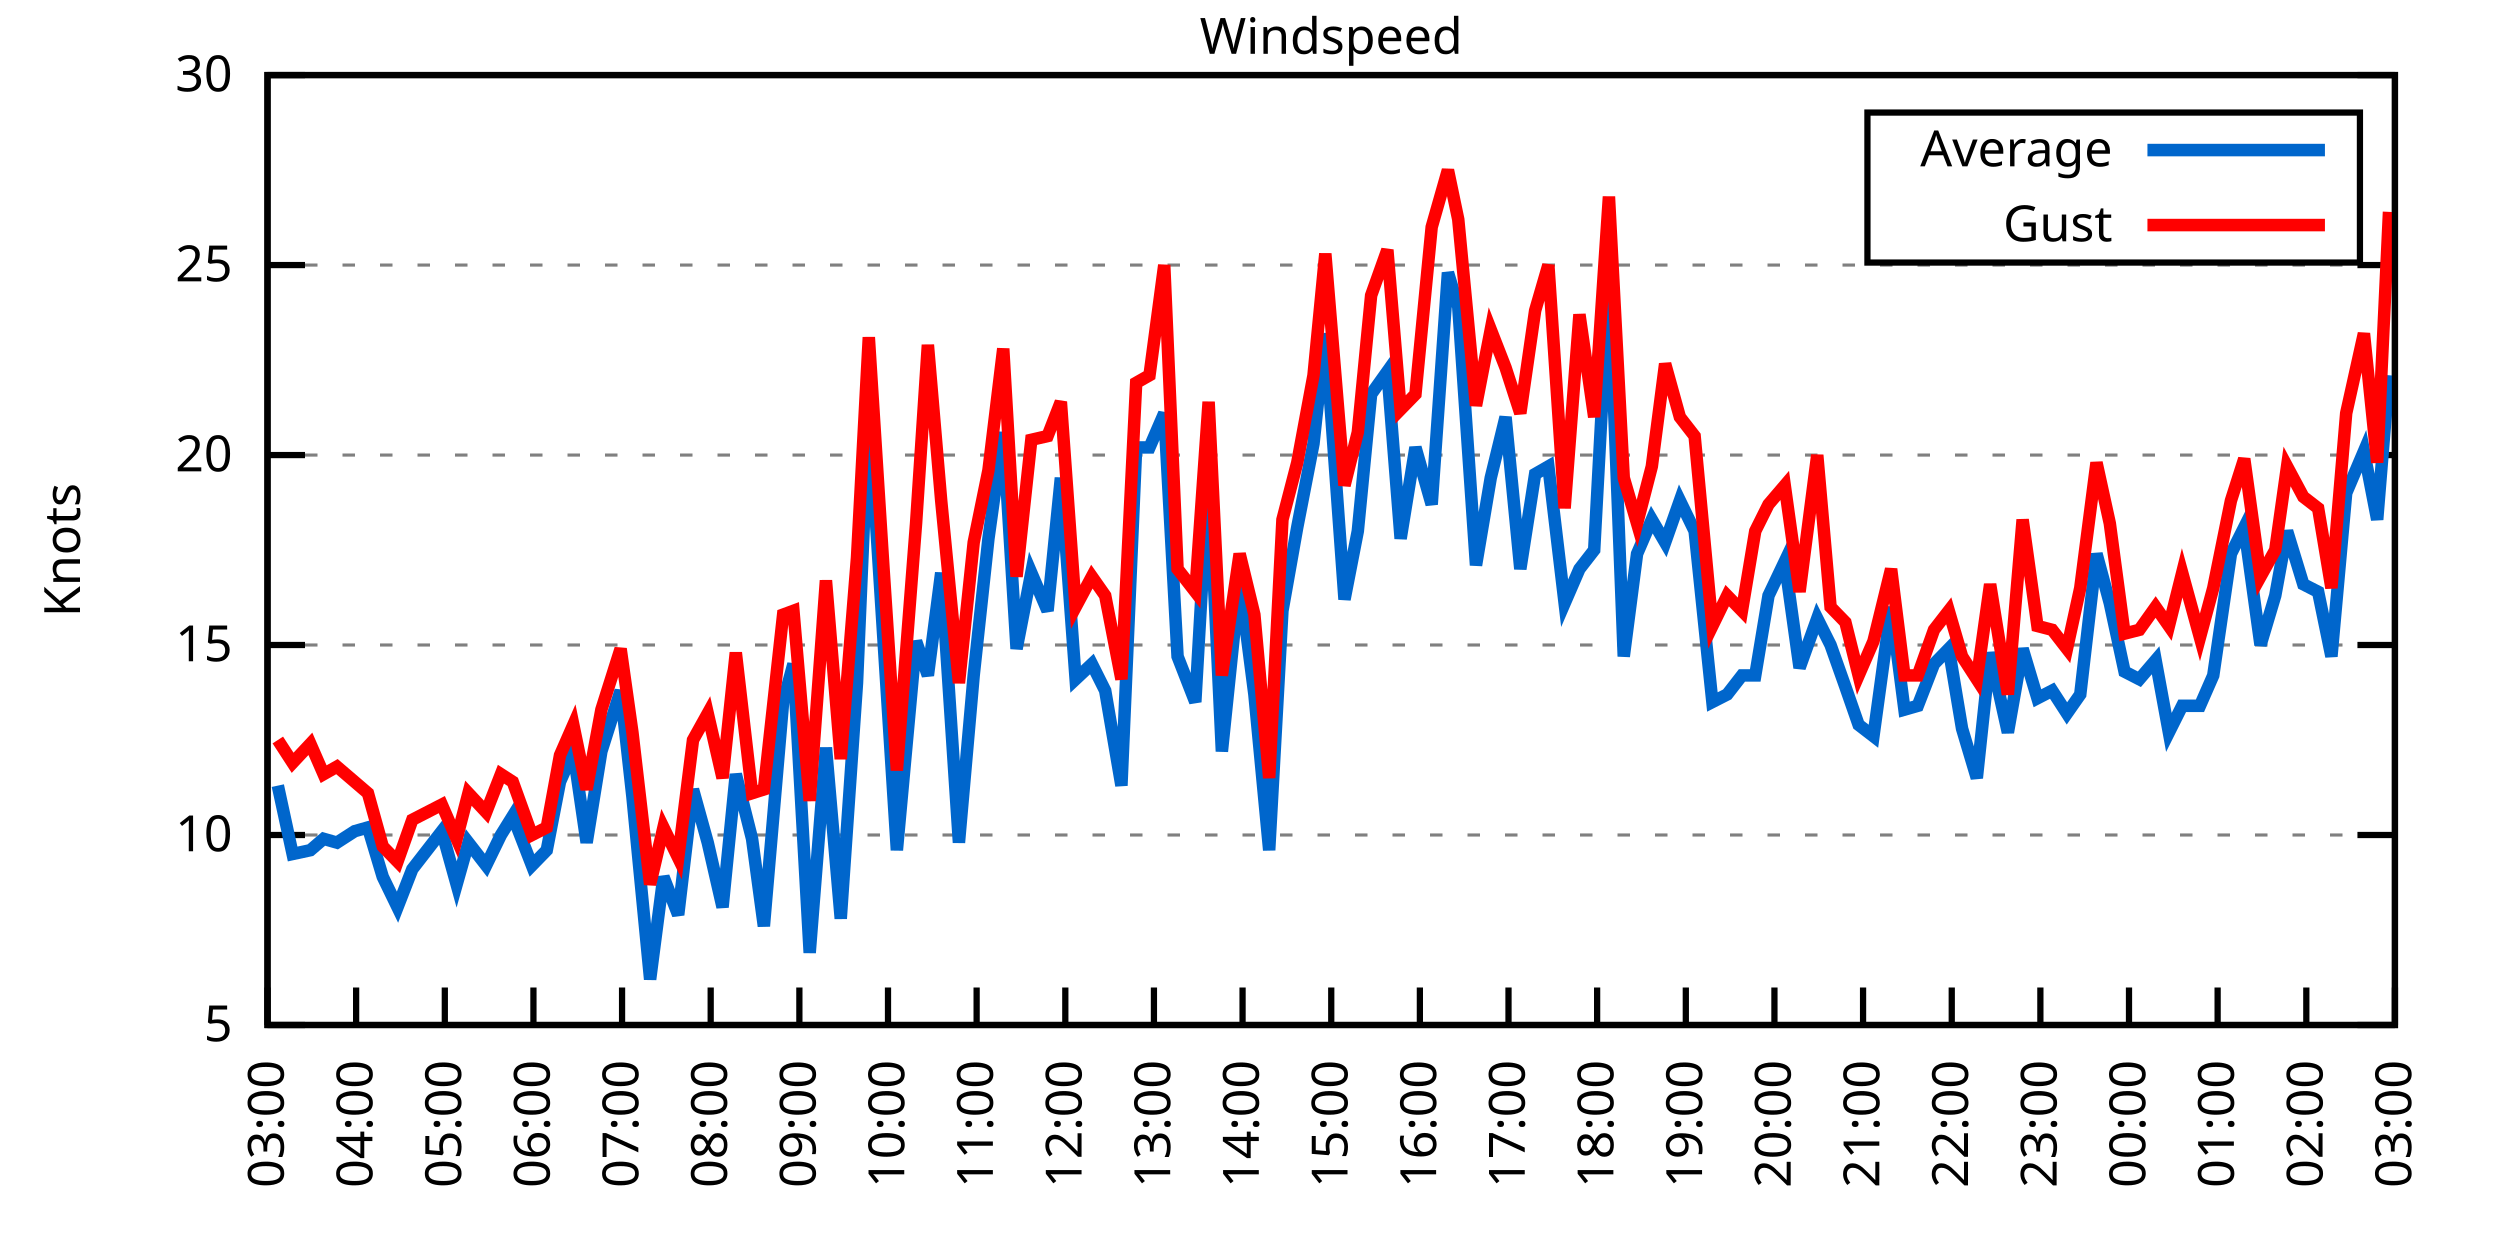
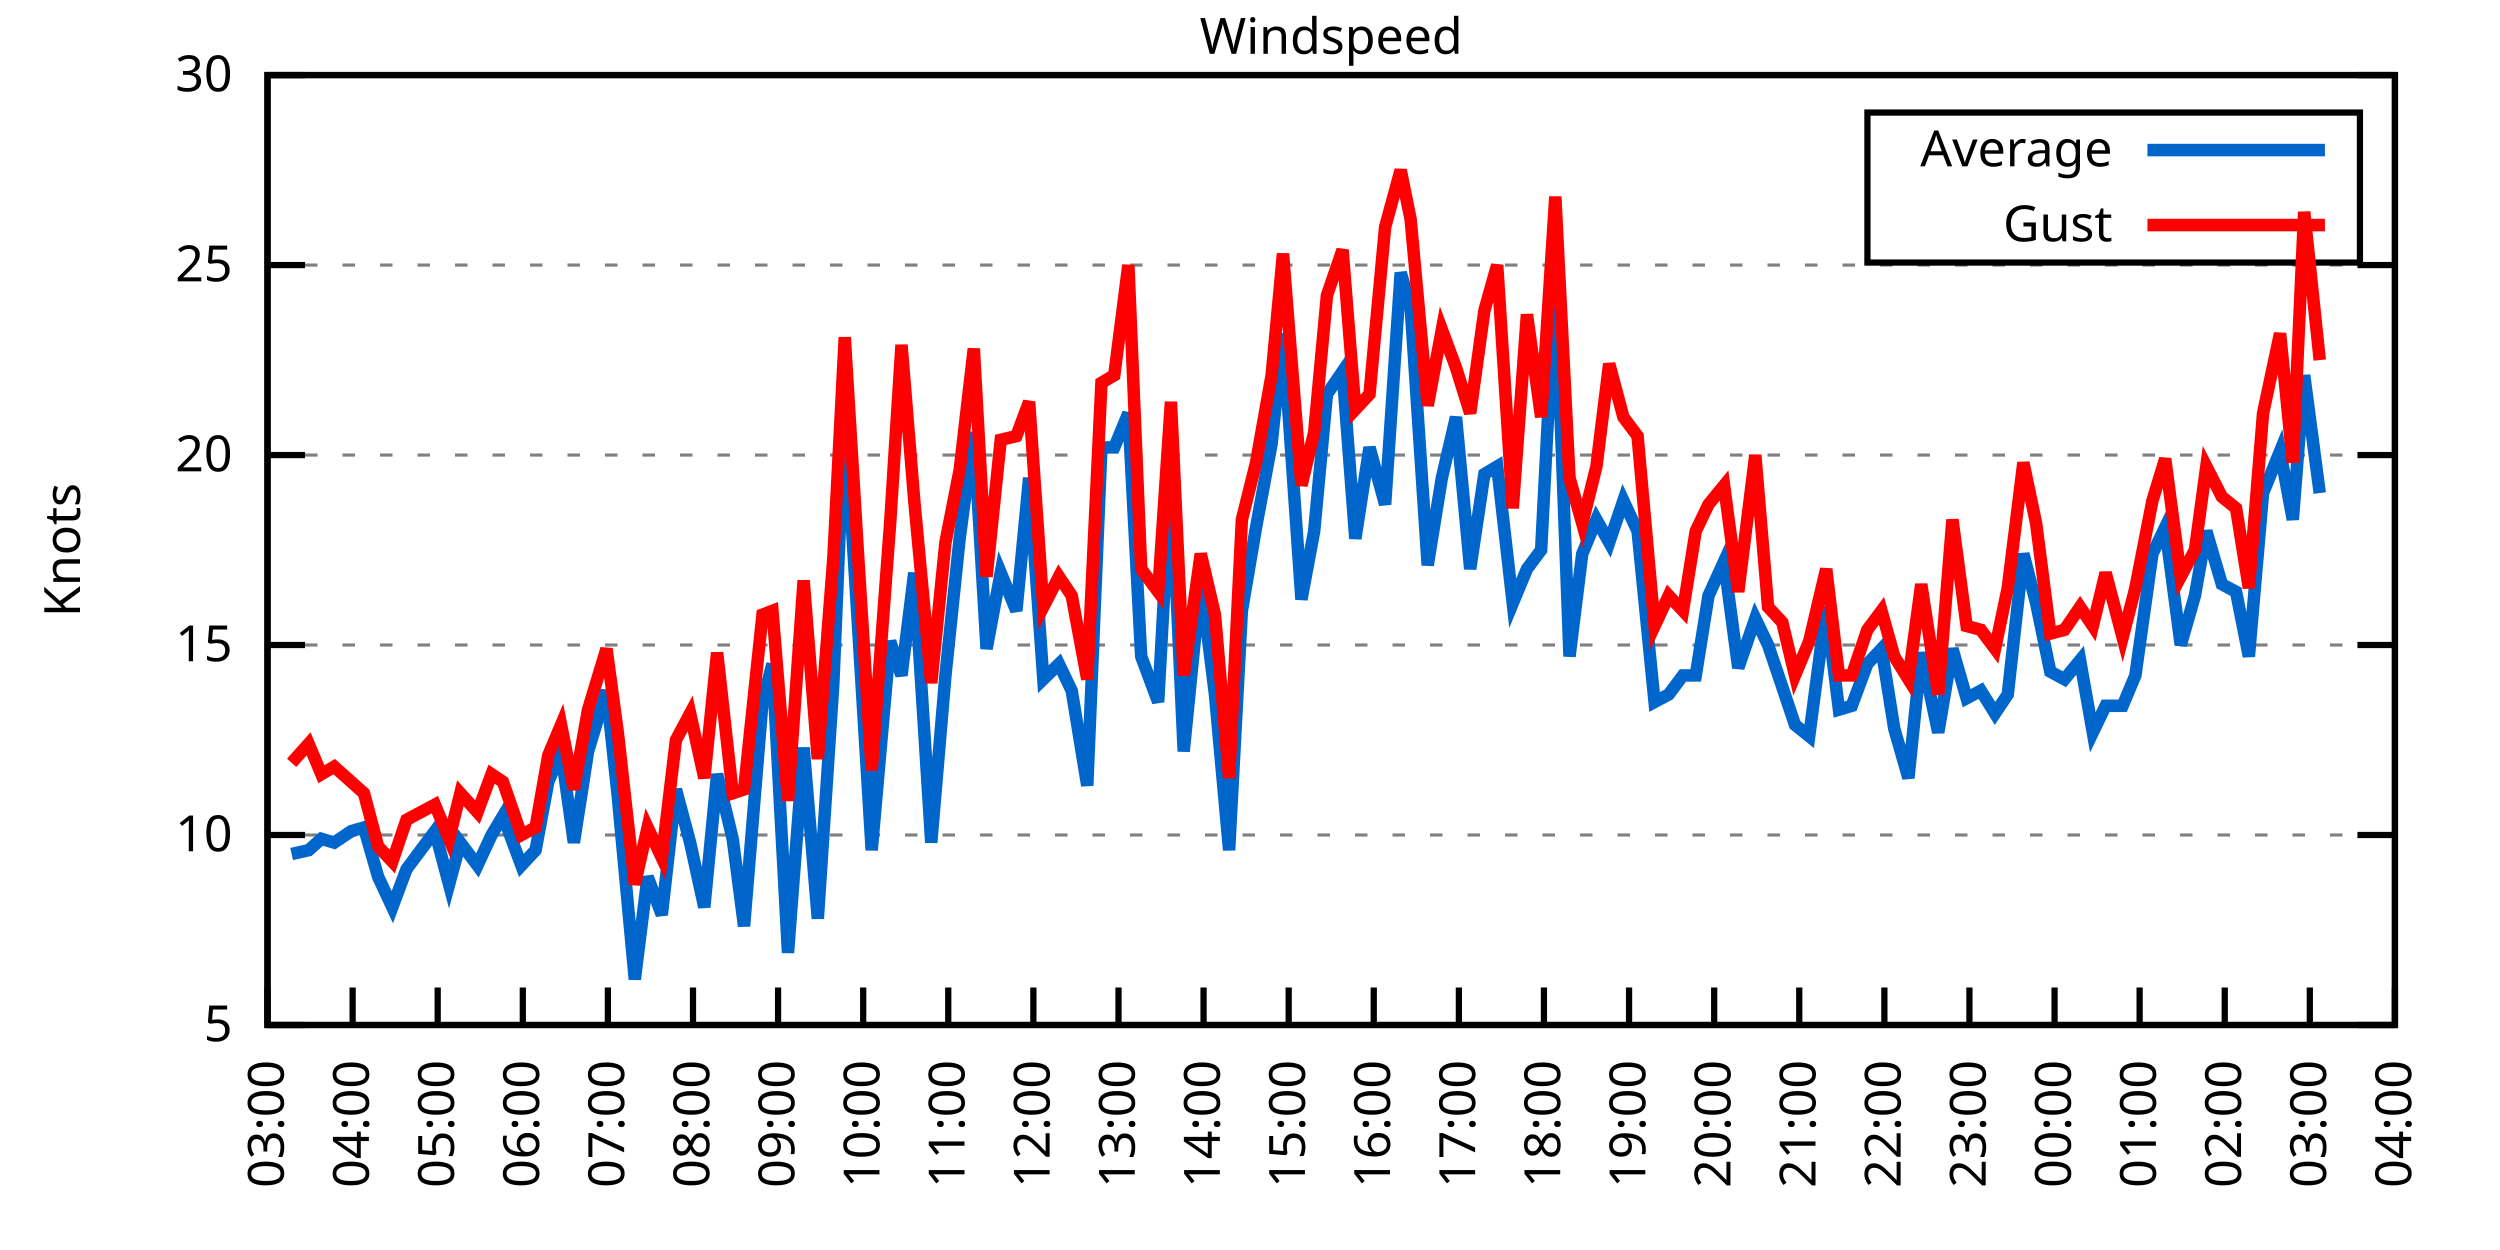
<svg xmlns="http://www.w3.org/2000/svg" xmlns:xlink="http://www.w3.org/1999/xlink" width="400" height="200" viewBox="0 0 400 200">
  <g id="gnuplot_canvas">
    <rect x="0" y="0" width="400" height="200" fill="none" />
    <defs>
      <circle id="gpDot" r="0.5" stroke-width="0.5" stroke="currentColor" />
      <path id="gpPt0" stroke-width="0.333" stroke="currentColor" d="M-1,0 h2 M0,-1 v2" />
      <path id="gpPt1" stroke-width="0.333" stroke="currentColor" d="M-1,-1 L1,1 M1,-1 L-1,1" />
      <path id="gpPt2" stroke-width="0.333" stroke="currentColor" d="M-1,0 L1,0 M0,-1 L0,1 M-1,-1 L1,1 M-1,1 L1,-1" />
      <rect id="gpPt3" stroke-width="0.333" stroke="currentColor" x="-1" y="-1" width="2" height="2" />
      <rect id="gpPt4" stroke-width="0.333" stroke="currentColor" fill="currentColor" x="-1" y="-1" width="2" height="2" />
      <circle id="gpPt5" stroke-width="0.333" stroke="currentColor" cx="0" cy="0" r="1" />
      <use xlink:href="#gpPt5" id="gpPt6" fill="currentColor" stroke="none" />
      <path id="gpPt7" stroke-width="0.333" stroke="currentColor" d="M0,-1.33 L-1.33,0.67 L1.33,0.67 z" />
      <use xlink:href="#gpPt7" id="gpPt8" fill="currentColor" stroke="none" />
      <use xlink:href="#gpPt7" id="gpPt9" stroke="currentColor" transform="rotate(180)" />
      <use xlink:href="#gpPt9" id="gpPt10" fill="currentColor" stroke="none" />
      <use xlink:href="#gpPt3" id="gpPt11" stroke="currentColor" transform="rotate(45)" />
      <use xlink:href="#gpPt11" id="gpPt12" fill="currentColor" stroke="none" />
      <path id="gpPt13" stroke-width="0.333" stroke="currentColor" d="M0,1.330 L1.265,0.411 L0.782,-1.067 L-0.782,-1.076 L-1.265,0.411 z" />
      <use xlink:href="#gpPt13" id="gpPt14" fill="currentColor" stroke="none" />
      <filter id="textbox" filterUnits="objectBoundingBox" x="0" y="0" height="1" width="1">
        <feFlood flood-color="white" flood-opacity="1" result="bgnd" />
        <feComposite in="SourceGraphic" in2="bgnd" operator="atop" />
      </filter>
      <filter id="greybox" filterUnits="objectBoundingBox" x="0" y="0" height="1" width="1">
        <feFlood flood-color="lightgrey" flood-opacity="1" result="grey" />
        <feComposite in="SourceGraphic" in2="grey" operator="atop" />
      </filter>
    </defs>
    <g fill="none" color="white" stroke="currentColor" stroke-width="1.00" stroke-linecap="butt" stroke-linejoin="miter">
</g>
    <g fill="none" color="black" stroke="currentColor" stroke-width="1.00" stroke-linecap="butt" stroke-linejoin="miter">
      <g stroke="none" shape-rendering="crispEdges">
        <polygon fill="rgb(255, 255, 255)" points="42.80,164.00 383.18,164.00 383.18,12.02 42.80,12.02 " />
      </g>
    </g>
    <g fill="none" color="black" stroke="currentColor" stroke-width="1.00" stroke-linecap="butt" stroke-linejoin="miter">
</g>
    <g fill="none" color="black" stroke="black" stroke-width="0.50" stroke-linecap="butt" stroke-linejoin="miter">
</g>
    <g fill="none" color="gray" stroke="currentColor" stroke-width="0.50" stroke-linecap="butt" stroke-linejoin="miter">
      <path stroke="gray" stroke-dasharray="2,4" class="gridline" d="M42.80,164.00 L383.19,164.00  " />
    </g>
    <g fill="none" color="gray" stroke="gray" stroke-width="1.00" stroke-linecap="butt" stroke-linejoin="miter">
</g>
    <g fill="none" color="black" stroke="currentColor" stroke-width="1.00" stroke-linecap="butt" stroke-linejoin="miter">
      <path stroke="black" d="M42.80,164.00 L48.80,164.00 M383.19,164.00 L377.19,164.00  " />
      <g transform="translate(37.20,166.60)" stroke="none" fill="black" font-family="Sans" font-size="8.00" text-anchor="end">
        <text>
          <tspan font-family="Sans"> 5</tspan>
        </text>
      </g>
    </g>
    <g fill="none" color="black" stroke="currentColor" stroke-width="1.00" stroke-linecap="butt" stroke-linejoin="miter">
</g>
    <g fill="none" color="black" stroke="black" stroke-width="0.50" stroke-linecap="butt" stroke-linejoin="miter">
</g>
    <g fill="none" color="gray" stroke="currentColor" stroke-width="0.50" stroke-linecap="butt" stroke-linejoin="miter">
      <path stroke="gray" stroke-dasharray="2,4" class="gridline" d="M42.80,133.60 L383.19,133.60  " />
    </g>
    <g fill="none" color="gray" stroke="gray" stroke-width="1.00" stroke-linecap="butt" stroke-linejoin="miter">
</g>
    <g fill="none" color="black" stroke="currentColor" stroke-width="1.00" stroke-linecap="butt" stroke-linejoin="miter">
      <path stroke="black" d="M42.80,133.60 L48.80,133.60 M383.19,133.60 L377.19,133.60  " />
      <g transform="translate(37.20,136.20)" stroke="none" fill="black" font-family="Sans" font-size="8.00" text-anchor="end">
        <text>
          <tspan font-family="Sans"> 10</tspan>
        </text>
      </g>
    </g>
    <g fill="none" color="black" stroke="currentColor" stroke-width="1.00" stroke-linecap="butt" stroke-linejoin="miter">
</g>
    <g fill="none" color="black" stroke="black" stroke-width="0.50" stroke-linecap="butt" stroke-linejoin="miter">
</g>
    <g fill="none" color="gray" stroke="currentColor" stroke-width="0.50" stroke-linecap="butt" stroke-linejoin="miter">
      <path stroke="gray" stroke-dasharray="2,4" class="gridline" d="M42.80,103.20 L383.19,103.20  " />
    </g>
    <g fill="none" color="gray" stroke="gray" stroke-width="1.00" stroke-linecap="butt" stroke-linejoin="miter">
</g>
    <g fill="none" color="black" stroke="currentColor" stroke-width="1.00" stroke-linecap="butt" stroke-linejoin="miter">
      <path stroke="black" d="M42.80,103.20 L48.80,103.20 M383.19,103.20 L377.19,103.20  " />
      <g transform="translate(37.20,105.80)" stroke="none" fill="black" font-family="Sans" font-size="8.00" text-anchor="end">
        <text>
          <tspan font-family="Sans"> 15</tspan>
        </text>
      </g>
    </g>
    <g fill="none" color="black" stroke="currentColor" stroke-width="1.00" stroke-linecap="butt" stroke-linejoin="miter">
</g>
    <g fill="none" color="black" stroke="black" stroke-width="0.50" stroke-linecap="butt" stroke-linejoin="miter">
</g>
    <g fill="none" color="gray" stroke="currentColor" stroke-width="0.50" stroke-linecap="butt" stroke-linejoin="miter">
      <path stroke="gray" stroke-dasharray="2,4" class="gridline" d="M42.80,72.81 L383.19,72.81  " />
    </g>
    <g fill="none" color="gray" stroke="gray" stroke-width="1.00" stroke-linecap="butt" stroke-linejoin="miter">
</g>
    <g fill="none" color="black" stroke="currentColor" stroke-width="1.00" stroke-linecap="butt" stroke-linejoin="miter">
      <path stroke="black" d="M42.80,72.81 L48.80,72.81 M383.19,72.81 L377.19,72.81  " />
      <g transform="translate(37.20,75.41)" stroke="none" fill="black" font-family="Sans" font-size="8.00" text-anchor="end">
        <text>
          <tspan font-family="Sans"> 20</tspan>
        </text>
      </g>
    </g>
    <g fill="none" color="black" stroke="currentColor" stroke-width="1.00" stroke-linecap="butt" stroke-linejoin="miter">
</g>
    <g fill="none" color="black" stroke="black" stroke-width="0.50" stroke-linecap="butt" stroke-linejoin="miter">
</g>
    <g fill="none" color="gray" stroke="currentColor" stroke-width="0.50" stroke-linecap="butt" stroke-linejoin="miter">
      <path stroke="gray" stroke-dasharray="2,4" class="gridline" d="M42.80,42.41 L383.19,42.41  " />
    </g>
    <g fill="none" color="gray" stroke="gray" stroke-width="1.00" stroke-linecap="butt" stroke-linejoin="miter">
</g>
    <g fill="none" color="black" stroke="currentColor" stroke-width="1.00" stroke-linecap="butt" stroke-linejoin="miter">
      <path stroke="black" d="M42.80,42.41 L48.80,42.41 M383.19,42.41 L377.19,42.41  " />
      <g transform="translate(37.20,45.01)" stroke="none" fill="black" font-family="Sans" font-size="8.00" text-anchor="end">
        <text>
          <tspan font-family="Sans"> 25</tspan>
        </text>
      </g>
    </g>
    <g fill="none" color="black" stroke="currentColor" stroke-width="1.00" stroke-linecap="butt" stroke-linejoin="miter">
</g>
    <g fill="none" color="black" stroke="black" stroke-width="0.50" stroke-linecap="butt" stroke-linejoin="miter">
</g>
    <g fill="none" color="gray" stroke="currentColor" stroke-width="0.50" stroke-linecap="butt" stroke-linejoin="miter">
      <path stroke="gray" stroke-dasharray="2,4" class="gridline" d="M42.80,12.01 L383.19,12.01  " />
    </g>
    <g fill="none" color="gray" stroke="gray" stroke-width="1.00" stroke-linecap="butt" stroke-linejoin="miter">
</g>
    <g fill="none" color="black" stroke="currentColor" stroke-width="1.00" stroke-linecap="butt" stroke-linejoin="miter">
      <path stroke="black" d="M42.80,12.01 L48.80,12.01 M383.19,12.01 L377.19,12.01  " />
      <g transform="translate(37.20,14.61)" stroke="none" fill="black" font-family="Sans" font-size="8.00" text-anchor="end">
        <text>
          <tspan font-family="Sans"> 30</tspan>
        </text>
      </g>
    </g>
    <g fill="none" color="black" stroke="currentColor" stroke-width="1.00" stroke-linecap="butt" stroke-linejoin="miter">
      <path stroke="black" d="M42.80,164.00 L42.80,158.00  " />
      <g transform="translate(45.40,169.60) rotate(270.00)" stroke="none" fill="black" font-family="Sans" font-size="8.00" text-anchor="end">
        <text>
          <tspan font-family="Sans">03:00</tspan>
        </text>
      </g>
    </g>
    <g fill="none" color="black" stroke="currentColor" stroke-width="1.00" stroke-linecap="butt" stroke-linejoin="miter">
-       <path stroke="black" d="M56.98,164.00 L56.98,158.00  " />
-       <g transform="translate(59.58,169.60) rotate(270.00)" stroke="none" fill="black" font-family="Sans" font-size="8.00" text-anchor="end">
+       <path stroke="black" d="M56.42,164.00 L56.42,158.00  " />
+       <g transform="translate(59.02,169.60) rotate(270.00)" stroke="none" fill="black" font-family="Sans" font-size="8.00" text-anchor="end">
        <text>
          <tspan font-family="Sans">04:00</tspan>
        </text>
      </g>
    </g>
    <g fill="none" color="black" stroke="currentColor" stroke-width="1.00" stroke-linecap="butt" stroke-linejoin="miter">
-       <path stroke="black" d="M71.17,164.00 L71.17,158.00  " />
-       <g transform="translate(73.77,169.60) rotate(270.00)" stroke="none" fill="black" font-family="Sans" font-size="8.00" text-anchor="end">
+       <path stroke="black" d="M70.03,164.00 L70.03,158.00  " />
+       <g transform="translate(72.63,169.60) rotate(270.00)" stroke="none" fill="black" font-family="Sans" font-size="8.00" text-anchor="end">
        <text>
          <tspan font-family="Sans">05:00</tspan>
        </text>
      </g>
    </g>
    <g fill="none" color="black" stroke="currentColor" stroke-width="1.00" stroke-linecap="butt" stroke-linejoin="miter">
-       <path stroke="black" d="M85.35,164.00 L85.35,158.00  " />
-       <g transform="translate(87.95,169.60) rotate(270.00)" stroke="none" fill="black" font-family="Sans" font-size="8.00" text-anchor="end">
+       <path stroke="black" d="M83.65,164.00 L83.65,158.00  " />
+       <g transform="translate(86.25,169.60) rotate(270.00)" stroke="none" fill="black" font-family="Sans" font-size="8.00" text-anchor="end">
        <text>
          <tspan font-family="Sans">06:00</tspan>
        </text>
      </g>
    </g>
    <g fill="none" color="black" stroke="currentColor" stroke-width="1.00" stroke-linecap="butt" stroke-linejoin="miter">
-       <path stroke="black" d="M99.53,164.00 L99.53,158.00  " />
-       <g transform="translate(102.13,169.60) rotate(270.00)" stroke="none" fill="black" font-family="Sans" font-size="8.00" text-anchor="end">
+       <path stroke="black" d="M97.26,164.00 L97.26,158.00  " />
+       <g transform="translate(99.86,169.60) rotate(270.00)" stroke="none" fill="black" font-family="Sans" font-size="8.00" text-anchor="end">
        <text>
          <tspan font-family="Sans">07:00</tspan>
        </text>
      </g>
    </g>
    <g fill="none" color="black" stroke="currentColor" stroke-width="1.00" stroke-linecap="butt" stroke-linejoin="miter">
-       <path stroke="black" d="M113.71,164.00 L113.71,158.00  " />
-       <g transform="translate(116.31,169.60) rotate(270.00)" stroke="none" fill="black" font-family="Sans" font-size="8.00" text-anchor="end">
+       <path stroke="black" d="M110.88,164.00 L110.88,158.00  " />
+       <g transform="translate(113.48,169.60) rotate(270.00)" stroke="none" fill="black" font-family="Sans" font-size="8.00" text-anchor="end">
        <text>
          <tspan font-family="Sans">08:00</tspan>
        </text>
      </g>
    </g>
    <g fill="none" color="black" stroke="currentColor" stroke-width="1.00" stroke-linecap="butt" stroke-linejoin="miter">
-       <path stroke="black" d="M127.90,164.00 L127.90,158.00  " />
-       <g transform="translate(130.50,169.60) rotate(270.00)" stroke="none" fill="black" font-family="Sans" font-size="8.00" text-anchor="end">
+       <path stroke="black" d="M124.49,164.00 L124.49,158.00  " />
+       <g transform="translate(127.09,169.60) rotate(270.00)" stroke="none" fill="black" font-family="Sans" font-size="8.00" text-anchor="end">
        <text>
          <tspan font-family="Sans">09:00</tspan>
        </text>
      </g>
    </g>
    <g fill="none" color="black" stroke="currentColor" stroke-width="1.00" stroke-linecap="butt" stroke-linejoin="miter">
-       <path stroke="black" d="M142.08,164.00 L142.08,158.00  " />
-       <g transform="translate(144.68,169.60) rotate(270.00)" stroke="none" fill="black" font-family="Sans" font-size="8.00" text-anchor="end">
+       <path stroke="black" d="M138.11,164.00 L138.11,158.00  " />
+       <g transform="translate(140.71,169.60) rotate(270.00)" stroke="none" fill="black" font-family="Sans" font-size="8.00" text-anchor="end">
        <text>
          <tspan font-family="Sans">10:00</tspan>
        </text>
      </g>
    </g>
    <g fill="none" color="black" stroke="currentColor" stroke-width="1.00" stroke-linecap="butt" stroke-linejoin="miter">
-       <path stroke="black" d="M156.26,164.00 L156.26,158.00  " />
-       <g transform="translate(158.86,169.60) rotate(270.00)" stroke="none" fill="black" font-family="Sans" font-size="8.00" text-anchor="end">
+       <path stroke="black" d="M151.72,164.00 L151.72,158.00  " />
+       <g transform="translate(154.32,169.60) rotate(270.00)" stroke="none" fill="black" font-family="Sans" font-size="8.00" text-anchor="end">
        <text>
          <tspan font-family="Sans">11:00</tspan>
        </text>
      </g>
    </g>
    <g fill="none" color="black" stroke="currentColor" stroke-width="1.00" stroke-linecap="butt" stroke-linejoin="miter">
-       <path stroke="black" d="M170.45,164.00 L170.45,158.00  " />
-       <g transform="translate(173.05,169.60) rotate(270.00)" stroke="none" fill="black" font-family="Sans" font-size="8.00" text-anchor="end">
+       <path stroke="black" d="M165.34,164.00 L165.34,158.00  " />
+       <g transform="translate(167.94,169.60) rotate(270.00)" stroke="none" fill="black" font-family="Sans" font-size="8.00" text-anchor="end">
        <text>
          <tspan font-family="Sans">12:00</tspan>
        </text>
      </g>
    </g>
    <g fill="none" color="black" stroke="currentColor" stroke-width="1.00" stroke-linecap="butt" stroke-linejoin="miter">
-       <path stroke="black" d="M184.63,164.00 L184.63,158.00  " />
-       <g transform="translate(187.23,169.60) rotate(270.00)" stroke="none" fill="black" font-family="Sans" font-size="8.00" text-anchor="end">
+       <path stroke="black" d="M178.96,164.00 L178.96,158.00  " />
+       <g transform="translate(181.56,169.60) rotate(270.00)" stroke="none" fill="black" font-family="Sans" font-size="8.00" text-anchor="end">
        <text>
          <tspan font-family="Sans">13:00</tspan>
        </text>
      </g>
    </g>
    <g fill="none" color="black" stroke="currentColor" stroke-width="1.00" stroke-linecap="butt" stroke-linejoin="miter">
-       <path stroke="black" d="M198.81,164.00 L198.81,158.00  " />
-       <g transform="translate(201.41,169.60) rotate(270.00)" stroke="none" fill="black" font-family="Sans" font-size="8.00" text-anchor="end">
+       <path stroke="black" d="M192.57,164.00 L192.57,158.00  " />
+       <g transform="translate(195.17,169.60) rotate(270.00)" stroke="none" fill="black" font-family="Sans" font-size="8.00" text-anchor="end">
        <text>
          <tspan font-family="Sans">14:00</tspan>
        </text>
      </g>
    </g>
    <g fill="none" color="black" stroke="currentColor" stroke-width="1.00" stroke-linecap="butt" stroke-linejoin="miter">
-       <path stroke="black" d="M213.00,164.00 L213.00,158.00  " />
-       <g transform="translate(215.60,169.60) rotate(270.00)" stroke="none" fill="black" font-family="Sans" font-size="8.00" text-anchor="end">
+       <path stroke="black" d="M206.19,164.00 L206.19,158.00  " />
+       <g transform="translate(208.79,169.60) rotate(270.00)" stroke="none" fill="black" font-family="Sans" font-size="8.00" text-anchor="end">
        <text>
          <tspan font-family="Sans">15:00</tspan>
        </text>
      </g>
    </g>
    <g fill="none" color="black" stroke="currentColor" stroke-width="1.00" stroke-linecap="butt" stroke-linejoin="miter">
-       <path stroke="black" d="M227.18,164.00 L227.18,158.00  " />
-       <g transform="translate(229.78,169.60) rotate(270.00)" stroke="none" fill="black" font-family="Sans" font-size="8.00" text-anchor="end">
+       <path stroke="black" d="M219.80,164.00 L219.80,158.00  " />
+       <g transform="translate(222.40,169.60) rotate(270.00)" stroke="none" fill="black" font-family="Sans" font-size="8.00" text-anchor="end">
        <text>
          <tspan font-family="Sans">16:00</tspan>
        </text>
      </g>
    </g>
    <g fill="none" color="black" stroke="currentColor" stroke-width="1.00" stroke-linecap="butt" stroke-linejoin="miter">
-       <path stroke="black" d="M241.36,164.00 L241.36,158.00  " />
-       <g transform="translate(243.96,169.60) rotate(270.00)" stroke="none" fill="black" font-family="Sans" font-size="8.00" text-anchor="end">
+       <path stroke="black" d="M233.42,164.00 L233.42,158.00  " />
+       <g transform="translate(236.02,169.60) rotate(270.00)" stroke="none" fill="black" font-family="Sans" font-size="8.00" text-anchor="end">
        <text>
          <tspan font-family="Sans">17:00</tspan>
        </text>
      </g>
    </g>
    <g fill="none" color="black" stroke="currentColor" stroke-width="1.00" stroke-linecap="butt" stroke-linejoin="miter">
-       <path stroke="black" d="M255.54,164.00 L255.54,158.00  " />
-       <g transform="translate(258.14,169.60) rotate(270.00)" stroke="none" fill="black" font-family="Sans" font-size="8.00" text-anchor="end">
+       <path stroke="black" d="M247.03,164.00 L247.03,158.00  " />
+       <g transform="translate(249.63,169.60) rotate(270.00)" stroke="none" fill="black" font-family="Sans" font-size="8.00" text-anchor="end">
        <text>
          <tspan font-family="Sans">18:00</tspan>
        </text>
      </g>
    </g>
    <g fill="none" color="black" stroke="currentColor" stroke-width="1.00" stroke-linecap="butt" stroke-linejoin="miter">
-       <path stroke="black" d="M269.73,164.00 L269.73,158.00  " />
-       <g transform="translate(272.33,169.60) rotate(270.00)" stroke="none" fill="black" font-family="Sans" font-size="8.00" text-anchor="end">
+       <path stroke="black" d="M260.65,164.00 L260.65,158.00  " />
+       <g transform="translate(263.25,169.60) rotate(270.00)" stroke="none" fill="black" font-family="Sans" font-size="8.00" text-anchor="end">
        <text>
          <tspan font-family="Sans">19:00</tspan>
        </text>
      </g>
    </g>
    <g fill="none" color="black" stroke="currentColor" stroke-width="1.00" stroke-linecap="butt" stroke-linejoin="miter">
-       <path stroke="black" d="M283.91,164.00 L283.91,158.00  " />
-       <g transform="translate(286.51,169.60) rotate(270.00)" stroke="none" fill="black" font-family="Sans" font-size="8.00" text-anchor="end">
+       <path stroke="black" d="M274.27,164.00 L274.27,158.00  " />
+       <g transform="translate(276.87,169.60) rotate(270.00)" stroke="none" fill="black" font-family="Sans" font-size="8.00" text-anchor="end">
        <text>
          <tspan font-family="Sans">20:00</tspan>
        </text>
      </g>
    </g>
    <g fill="none" color="black" stroke="currentColor" stroke-width="1.00" stroke-linecap="butt" stroke-linejoin="miter">
-       <path stroke="black" d="M298.09,164.00 L298.09,158.00  " />
-       <g transform="translate(300.69,169.60) rotate(270.00)" stroke="none" fill="black" font-family="Sans" font-size="8.00" text-anchor="end">
+       <path stroke="black" d="M287.88,164.00 L287.88,158.00  " />
+       <g transform="translate(290.48,169.60) rotate(270.00)" stroke="none" fill="black" font-family="Sans" font-size="8.00" text-anchor="end">
        <text>
          <tspan font-family="Sans">21:00</tspan>
        </text>
      </g>
    </g>
    <g fill="none" color="black" stroke="currentColor" stroke-width="1.00" stroke-linecap="butt" stroke-linejoin="miter">
-       <path stroke="black" d="M312.28,164.00 L312.28,158.00  " />
-       <g transform="translate(314.88,169.60) rotate(270.00)" stroke="none" fill="black" font-family="Sans" font-size="8.00" text-anchor="end">
+       <path stroke="black" d="M301.50,164.00 L301.50,158.00  " />
+       <g transform="translate(304.10,169.60) rotate(270.00)" stroke="none" fill="black" font-family="Sans" font-size="8.00" text-anchor="end">
        <text>
          <tspan font-family="Sans">22:00</tspan>
        </text>
      </g>
    </g>
    <g fill="none" color="black" stroke="currentColor" stroke-width="1.00" stroke-linecap="butt" stroke-linejoin="miter">
-       <path stroke="black" d="M326.46,164.00 L326.46,158.00  " />
-       <g transform="translate(329.06,169.60) rotate(270.00)" stroke="none" fill="black" font-family="Sans" font-size="8.00" text-anchor="end">
+       <path stroke="black" d="M315.11,164.00 L315.11,158.00  " />
+       <g transform="translate(317.71,169.60) rotate(270.00)" stroke="none" fill="black" font-family="Sans" font-size="8.00" text-anchor="end">
        <text>
          <tspan font-family="Sans">23:00</tspan>
        </text>
      </g>
    </g>
    <g fill="none" color="black" stroke="currentColor" stroke-width="1.00" stroke-linecap="butt" stroke-linejoin="miter">
-       <path stroke="black" d="M340.64,164.00 L340.64,158.00  " />
-       <g transform="translate(343.24,169.60) rotate(270.00)" stroke="none" fill="black" font-family="Sans" font-size="8.00" text-anchor="end">
+       <path stroke="black" d="M328.73,164.00 L328.73,158.00  " />
+       <g transform="translate(331.33,169.60) rotate(270.00)" stroke="none" fill="black" font-family="Sans" font-size="8.00" text-anchor="end">
        <text>
          <tspan font-family="Sans">00:00</tspan>
        </text>
      </g>
    </g>
    <g fill="none" color="black" stroke="currentColor" stroke-width="1.00" stroke-linecap="butt" stroke-linejoin="miter">
-       <path stroke="black" d="M354.82,164.00 L354.82,158.00  " />
-       <g transform="translate(357.42,169.60) rotate(270.00)" stroke="none" fill="black" font-family="Sans" font-size="8.00" text-anchor="end">
+       <path stroke="black" d="M342.34,164.00 L342.34,158.00  " />
+       <g transform="translate(344.94,169.60) rotate(270.00)" stroke="none" fill="black" font-family="Sans" font-size="8.00" text-anchor="end">
        <text>
          <tspan font-family="Sans">01:00</tspan>
        </text>
      </g>
    </g>
    <g fill="none" color="black" stroke="currentColor" stroke-width="1.00" stroke-linecap="butt" stroke-linejoin="miter">
-       <path stroke="black" d="M369.01,164.00 L369.01,158.00  " />
-       <g transform="translate(371.61,169.60) rotate(270.00)" stroke="none" fill="black" font-family="Sans" font-size="8.00" text-anchor="end">
+       <path stroke="black" d="M355.96,164.00 L355.96,158.00  " />
+       <g transform="translate(358.56,169.60) rotate(270.00)" stroke="none" fill="black" font-family="Sans" font-size="8.00" text-anchor="end">
        <text>
          <tspan font-family="Sans">02:00</tspan>
+         </text>
+       </g>
+     </g>
+     <g fill="none" color="black" stroke="currentColor" stroke-width="1.00" stroke-linecap="butt" stroke-linejoin="miter">
+       <path stroke="black" d="M369.57,164.00 L369.57,158.00  " />
+       <g transform="translate(372.17,169.60) rotate(270.00)" stroke="none" fill="black" font-family="Sans" font-size="8.00" text-anchor="end">
+         <text>
+           <tspan font-family="Sans">03:00</tspan>
        </text>
      </g>
    </g>
    <g fill="none" color="black" stroke="currentColor" stroke-width="1.00" stroke-linecap="butt" stroke-linejoin="miter">
      <path stroke="black" d="M383.19,164.00 L383.19,158.00  " />
      <g transform="translate(385.79,169.60) rotate(270.00)" stroke="none" fill="black" font-family="Sans" font-size="8.00" text-anchor="end">
        <text>
-           <tspan font-family="Sans">03:00</tspan>
+           <tspan font-family="Sans">04:00</tspan>
        </text>
      </g>
    </g>
    <g fill="none" color="black" stroke="currentColor" stroke-width="1.00" stroke-linecap="butt" stroke-linejoin="miter">
</g>
    <g fill="none" color="black" stroke="currentColor" stroke-width="1.00" stroke-linecap="butt" stroke-linejoin="miter">
      <path stroke="black" d="M42.80,12.01 L42.80,164.00 L383.19,164.00 L383.19,12.01 L42.80,12.01 Z  " />
    </g>
    <g fill="none" color="black" stroke="currentColor" stroke-width="1.00" stroke-linecap="butt" stroke-linejoin="miter">
</g>
    <g fill="none" color="black" stroke="currentColor" stroke-width="1.00" stroke-linecap="butt" stroke-linejoin="miter">
      <path stroke="black" d="M298.79,42.01 L298.79,18.01 L377.59,18.01 L377.59,42.01 L298.79,42.01 Z  " />
    </g>
    <g id="Windspeed_plot_1">
      <g fill="none" color="white" stroke="black" stroke-width="2.00" stroke-linecap="butt" stroke-linejoin="miter">
</g>
      <g fill="none" color="black" stroke="currentColor" stroke-width="2.00" stroke-linecap="butt" stroke-linejoin="miter">
        <g transform="translate(337.99,26.61)" stroke="none" fill="black" font-family="Sans" font-size="8.00" text-anchor="end">
          <text>
            <tspan font-family="Sans">Average</tspan>
          </text>
        </g>
      </g>
      <g fill="none" color="black" stroke="currentColor" stroke-width="2.00" stroke-linecap="butt" stroke-linejoin="miter">
-         <path stroke="rgb(  0, 102, 204)" d="M343.59,24.01 L371.99,24.01 M44.45,125.70 L46.82,136.64 L49.66,136.03 L51.78,134.21 L53.91,134.82 L56.75,132.99   L58.87,132.39 L61.24,140.29 L63.60,145.15 L65.97,139.07 L70.69,132.99 L73.06,141.51 L74.95,134.82 L77.78,138.47   L80.15,133.60 L82.04,130.56 L85.11,138.47 L87.48,136.03 L89.60,125.09 L91.73,120.23 L93.86,134.82 L96.22,120.23   L99.30,110.50 L101.19,127.52 L104.02,156.70 L106.15,140.29 L108.51,146.37 L110.88,126.31 L113.24,134.82 L115.61,145.15   L117.73,123.87 L120.33,134.21 L122.22,148.19 L125.30,112.32 L126.95,106.24 L129.55,152.45 L132.15,119.62 L134.52,146.98   L137.12,109.28 L139.01,65.51 L141.37,102.60 L143.50,136.03 L146.57,102.60 L148.46,108.07 L150.59,91.65 L153.43,134.82   L155.79,108.07 L158.15,86.18 L160.52,69.16 L162.65,103.81 L165.01,91.65 L167.61,97.73 L169.74,76.45 L172.10,108.68   L174.70,106.24 L176.83,110.50 L179.43,125.70 L181.79,71.59 L183.92,71.59 L186.28,66.12 L188.41,105.03 L191.25,112.32   L193.38,75.24 L195.50,120.23 L198.34,92.87 L200.70,111.11 L203.07,136.03 L205.19,97.73 L207.56,84.36 L210.16,70.98   L212.05,53.35 L215.12,95.91 L217.25,84.97 L219.38,63.08 L221.98,59.43 L224.10,86.18 L226.47,71.59 L229.07,80.71   L231.67,43.62 L233.32,49.10 L236.16,90.44 L238.52,76.45 L240.89,66.73 L243.25,91.04 L245.62,75.85 L247.74,74.63   L250.34,96.52 L252.71,91.04 L255.07,88.00 L257.43,44.23 L259.80,105.03 L261.93,88.61 L264.29,83.14 L266.42,86.79   L268.78,80.10 L271.14,84.97 L273.98,112.32 L276.35,111.11 L278.71,108.07 L280.84,108.07 L282.96,95.30 L285.56,89.83   L287.93,106.85 L290.76,98.95 L292.89,103.20 L295.26,109.89 L297.38,115.97 L299.75,117.80 L302.58,97.12 L304.71,113.54   L306.84,112.93 L309.44,106.24 L311.80,103.81 L313.93,116.58 L316.29,124.48 L318.42,104.42 L321.26,117.19 L323.62,103.81   L325.99,111.72 L328.35,110.50 L330.71,114.15 L332.84,111.11 L335.44,88.61 L337.57,96.52 L339.93,107.46 L342.30,108.68   L344.90,105.64 L347.02,117.19 L349.15,112.93 L351.99,112.93 L354.12,108.07 L356.95,88.61 L359.08,84.36 L361.68,103.20   L364.04,95.30 L365.93,84.97 L368.53,93.48 L370.90,94.69 L373.03,105.03 L375.39,78.89 L378.23,72.20 L380.35,83.14   L382.24,60.04  " />
+         <path stroke="rgb(  0, 102, 204)" d="M343.59,24.01 L371.99,24.01 M46.66,136.64 L49.38,136.03 L51.42,134.21 L53.47,134.82 L56.19,132.99 L58.23,132.39   L60.50,140.29 L62.77,145.15 L65.04,139.07 L69.58,132.99 L71.85,141.51 L73.66,134.82 L76.39,138.47 L78.65,133.60   L80.47,130.56 L83.42,138.47 L85.69,136.03 L87.73,125.09 L89.77,120.23 L91.82,134.82 L94.09,120.23 L97.04,110.50   L98.85,127.52 L101.57,156.70 L103.62,140.29 L105.89,146.37 L108.15,126.31 L110.42,134.82 L112.69,145.15 L114.74,123.87   L117.23,134.21 L119.05,148.19 L122.00,112.32 L123.59,106.24 L126.08,152.45 L128.58,119.62 L130.85,146.98 L133.34,109.28   L135.16,65.51 L137.43,102.60 L139.47,136.03 L142.42,102.60 L144.24,108.07 L146.28,91.65 L149.00,134.82 L151.27,108.07   L153.54,86.18 L155.81,69.16 L157.85,103.81 L160.12,91.65 L162.62,97.73 L164.66,76.45 L166.93,108.68 L169.43,106.24   L171.47,110.50 L173.96,125.70 L176.23,71.59 L178.28,71.59 L180.54,66.12 L182.59,105.03 L185.31,112.32 L187.35,75.24   L189.39,120.23 L192.12,92.87 L194.39,111.11 L196.66,136.03 L198.70,97.73 L200.97,84.36 L203.46,70.98 L205.28,53.35   L208.23,95.91 L210.27,84.97 L212.31,63.08 L214.81,59.43 L216.85,86.18 L219.12,71.59 L221.62,80.71 L224.11,43.62   L225.70,49.10 L228.43,90.44 L230.70,76.45 L232.96,66.73 L235.23,91.04 L237.50,75.85 L239.55,74.63 L242.04,96.52   L244.31,91.04 L246.58,88.00 L248.85,44.23 L251.12,105.03 L253.16,88.61 L255.43,83.14 L257.47,86.79 L259.74,80.10   L262.01,84.97 L264.73,112.32 L267.00,111.11 L269.27,108.07 L271.32,108.07 L273.36,95.30 L275.85,89.83 L278.12,106.85   L280.85,98.95 L282.89,103.20 L285.16,109.89 L287.20,115.97 L289.47,117.80 L292.19,97.12 L294.23,113.54 L296.28,112.93   L298.77,106.24 L301.04,103.81 L303.08,116.58 L305.35,124.48 L307.40,104.42 L310.12,117.19 L312.39,103.81 L314.66,111.72   L316.93,110.50 L319.20,114.15 L321.24,111.11 L323.74,88.61 L325.78,96.52 L328.05,107.46 L330.32,108.68 L332.81,105.64   L334.85,117.19 L336.90,112.93 L339.62,112.93 L341.66,108.07 L344.39,88.61 L346.43,84.36 L348.92,103.20 L351.19,95.30   L353.01,84.97 L355.50,93.48 L357.77,94.69 L359.82,105.03 L362.09,78.89 L364.81,72.20 L366.85,83.14 L368.67,60.04   L371.16,78.89  " />
      </g>
    </g>
    <g id="Windspeed_plot_2">
      <g fill="none" color="black" stroke="currentColor" stroke-width="2.00" stroke-linecap="butt" stroke-linejoin="miter">
        <g transform="translate(337.99,38.61)" stroke="none" fill="black" font-family="Sans" font-size="8.00" text-anchor="end">
          <text>
            <tspan font-family="Sans">Gust</tspan>
          </text>
        </g>
      </g>
      <g fill="none" color="black" stroke="currentColor" stroke-width="2.00" stroke-linecap="butt" stroke-linejoin="miter">
-         <path stroke="rgb(255,   0,   0)" d="M343.59,36.01 L371.99,36.01 M44.45,118.40 L46.82,122.05 L49.66,119.01 L51.78,123.87 L53.91,122.66 L56.75,125.09   L58.87,126.91 L61.24,135.43 L63.60,137.86 L65.97,131.17 L70.69,128.74 L73.06,134.21 L74.95,126.91 L77.78,129.95   L80.15,123.87 L82.04,125.09 L85.11,133.60 L87.48,132.39 L89.60,120.83 L91.73,115.97 L93.86,126.31 L96.22,113.54   L99.30,103.81 L101.19,117.19 L104.02,141.51 L106.15,132.39 L108.51,137.25 L110.88,118.40 L113.24,114.15 L115.61,124.48   L117.73,104.42 L120.33,126.91 L122.22,126.31 L125.30,98.34 L126.95,97.73 L129.55,128.13 L132.15,92.87 L134.52,121.44   L137.12,89.22 L139.01,53.96 L141.37,91.04 L143.50,123.27 L146.57,83.75 L148.46,55.18 L150.59,80.10 L153.43,109.28   L155.79,86.79 L158.15,75.24 L160.52,55.78 L162.65,92.26 L165.01,70.37 L167.61,69.77 L169.74,64.29 L172.10,97.12   L174.70,92.26 L176.83,95.30 L179.43,108.68 L181.79,61.25 L183.92,60.04 L186.28,42.41 L188.41,91.04 L191.25,94.69   L193.38,64.29 L195.50,108.07 L198.34,88.61 L200.70,98.34 L203.07,124.48 L205.19,83.14 L207.56,74.02 L210.16,60.04   L212.05,40.58 L215.12,77.67 L217.25,69.16 L219.38,47.27 L221.98,39.98 L224.10,65.51 L226.47,63.08 L229.07,36.33   L231.67,27.21 L233.32,35.11 L236.16,64.90 L238.52,52.74 L240.89,58.82 L243.25,66.12 L245.62,49.70 L247.74,42.41   L250.34,81.32 L252.71,50.31 L255.07,66.73 L257.43,31.46 L259.80,76.45 L261.93,83.75 L264.29,74.63 L266.42,58.21   L268.78,66.73 L271.14,69.77 L273.98,100.16 L276.35,95.30 L278.71,97.73 L280.84,84.97 L282.96,80.71 L285.56,77.67   L287.93,94.69 L290.76,72.81 L292.89,97.12 L295.26,99.56 L297.38,108.07 L299.75,102.60 L302.58,91.04 L304.71,108.07   L306.84,108.07 L309.44,100.77 L311.80,97.73 L313.93,105.03 L316.29,108.68 L318.42,93.48 L321.26,111.11 L323.62,83.14   L325.99,100.16 L328.35,100.77 L330.71,103.81 L332.84,94.08 L335.44,74.02 L337.57,83.75 L339.93,101.38 L342.30,100.77   L344.90,97.12 L347.02,100.16 L349.15,91.65 L351.99,101.99 L354.12,94.08 L356.95,80.10 L359.08,73.41 L361.68,92.26   L364.04,88.00 L365.93,74.63 L368.53,79.49 L370.90,81.32 L373.03,94.08 L375.39,66.12 L378.23,53.35 L380.35,74.02   L382.24,33.90  " />
+         <path stroke="rgb(255,   0,   0)" d="M343.59,36.01 L371.99,36.01 M46.66,122.05 L49.38,119.01 L51.42,123.87 L53.47,122.66 L56.19,125.09 L58.23,126.91   L60.50,135.43 L62.77,137.86 L65.04,131.17 L69.58,128.74 L71.85,134.21 L73.66,126.91 L76.39,129.95 L78.65,123.87   L80.47,125.09 L83.42,133.60 L85.69,132.39 L87.73,120.83 L89.77,115.97 L91.82,126.31 L94.09,113.54 L97.04,103.81   L98.85,117.19 L101.57,141.51 L103.62,132.39 L105.89,137.25 L108.15,118.40 L110.42,114.15 L112.69,124.48 L114.74,104.42   L117.23,126.91 L119.05,126.31 L122.00,98.34 L123.59,97.73 L126.08,128.13 L128.58,92.87 L130.85,121.44 L133.34,89.22   L135.16,53.96 L137.43,91.04 L139.47,123.27 L142.42,83.75 L144.24,55.18 L146.28,80.10 L149.00,109.28 L151.27,86.79   L153.54,75.24 L155.81,55.78 L157.85,92.26 L160.12,70.37 L162.62,69.77 L164.66,64.29 L166.93,97.12 L169.43,92.26   L171.47,95.30 L173.96,108.68 L176.23,61.25 L178.28,60.04 L180.54,42.41 L182.59,91.04 L185.31,94.69 L187.35,64.29   L189.39,108.07 L192.12,88.61 L194.39,98.34 L196.66,124.48 L198.70,83.14 L200.97,74.02 L203.46,60.04 L205.28,40.58   L208.23,77.67 L210.27,69.16 L212.31,47.27 L214.81,39.98 L216.85,65.51 L219.12,63.08 L221.62,36.33 L224.11,27.21   L225.70,35.11 L228.43,64.90 L230.70,52.74 L232.96,58.82 L235.23,66.12 L237.50,49.70 L239.55,42.41 L242.04,81.32   L244.31,50.31 L246.58,66.73 L248.85,31.46 L251.12,76.45 L253.16,83.75 L255.43,74.63 L257.47,58.21 L259.74,66.73   L262.01,69.77 L264.73,100.16 L267.00,95.30 L269.27,97.73 L271.32,84.97 L273.36,80.71 L275.85,77.67 L278.12,94.69   L280.85,72.81 L282.89,97.12 L285.16,99.56 L287.20,108.07 L289.47,102.60 L292.19,91.04 L294.23,108.07 L296.28,108.07   L298.77,100.77 L301.04,97.73 L303.08,105.03 L305.35,108.68 L307.40,93.48 L310.12,111.11 L312.39,83.14 L314.66,100.16   L316.93,100.77 L319.20,103.81 L321.24,94.08 L323.74,74.02 L325.78,83.75 L328.05,101.38 L330.32,100.77 L332.81,97.12   L334.85,100.16 L336.90,91.65 L339.62,101.99 L341.66,94.08 L344.39,80.10 L346.43,73.41 L348.92,92.26 L351.19,88.00   L353.01,74.63 L355.50,79.49 L357.77,81.32 L359.82,94.08 L362.09,66.12 L364.81,53.35 L366.85,74.02 L368.67,33.90   L371.16,57.61  " />
      </g>
    </g>
    <g fill="none" color="black" stroke="currentColor" stroke-width="2.00" stroke-linecap="butt" stroke-linejoin="miter">
</g>
    <g fill="none" color="black" stroke="black" stroke-width="1.00" stroke-linecap="butt" stroke-linejoin="miter">
</g>
    <g fill="none" color="black" stroke="currentColor" stroke-width="1.00" stroke-linecap="butt" stroke-linejoin="miter">
      <path stroke="black" d="M42.80,12.01 L42.80,164.00 L383.19,164.00 L383.19,12.01 L42.80,12.01 Z  " />
      <g transform="translate(12.80,88.01) rotate(270.00)" stroke="none" fill="black" font-family="Sans" font-size="8.00" text-anchor="middle">
        <text>
          <tspan font-family="Sans">Knots</tspan>
        </text>
      </g>
    </g>
    <g fill="none" color="black" stroke="currentColor" stroke-width="1.00" stroke-linecap="butt" stroke-linejoin="miter">
</g>
    <g fill="none" color="black" stroke="currentColor" stroke-width="1.00" stroke-linecap="butt" stroke-linejoin="miter">
      <g transform="translate(212.99,8.61)" stroke="none" fill="black" font-family="Sans" font-size="8.00" text-anchor="middle">
        <text>
          <tspan font-family="Sans">Windspeed</tspan>
        </text>
      </g>
    </g>
    <g fill="none" color="black" stroke="currentColor" stroke-width="1.00" stroke-linecap="butt" stroke-linejoin="miter">
</g>
  </g>
</svg>
